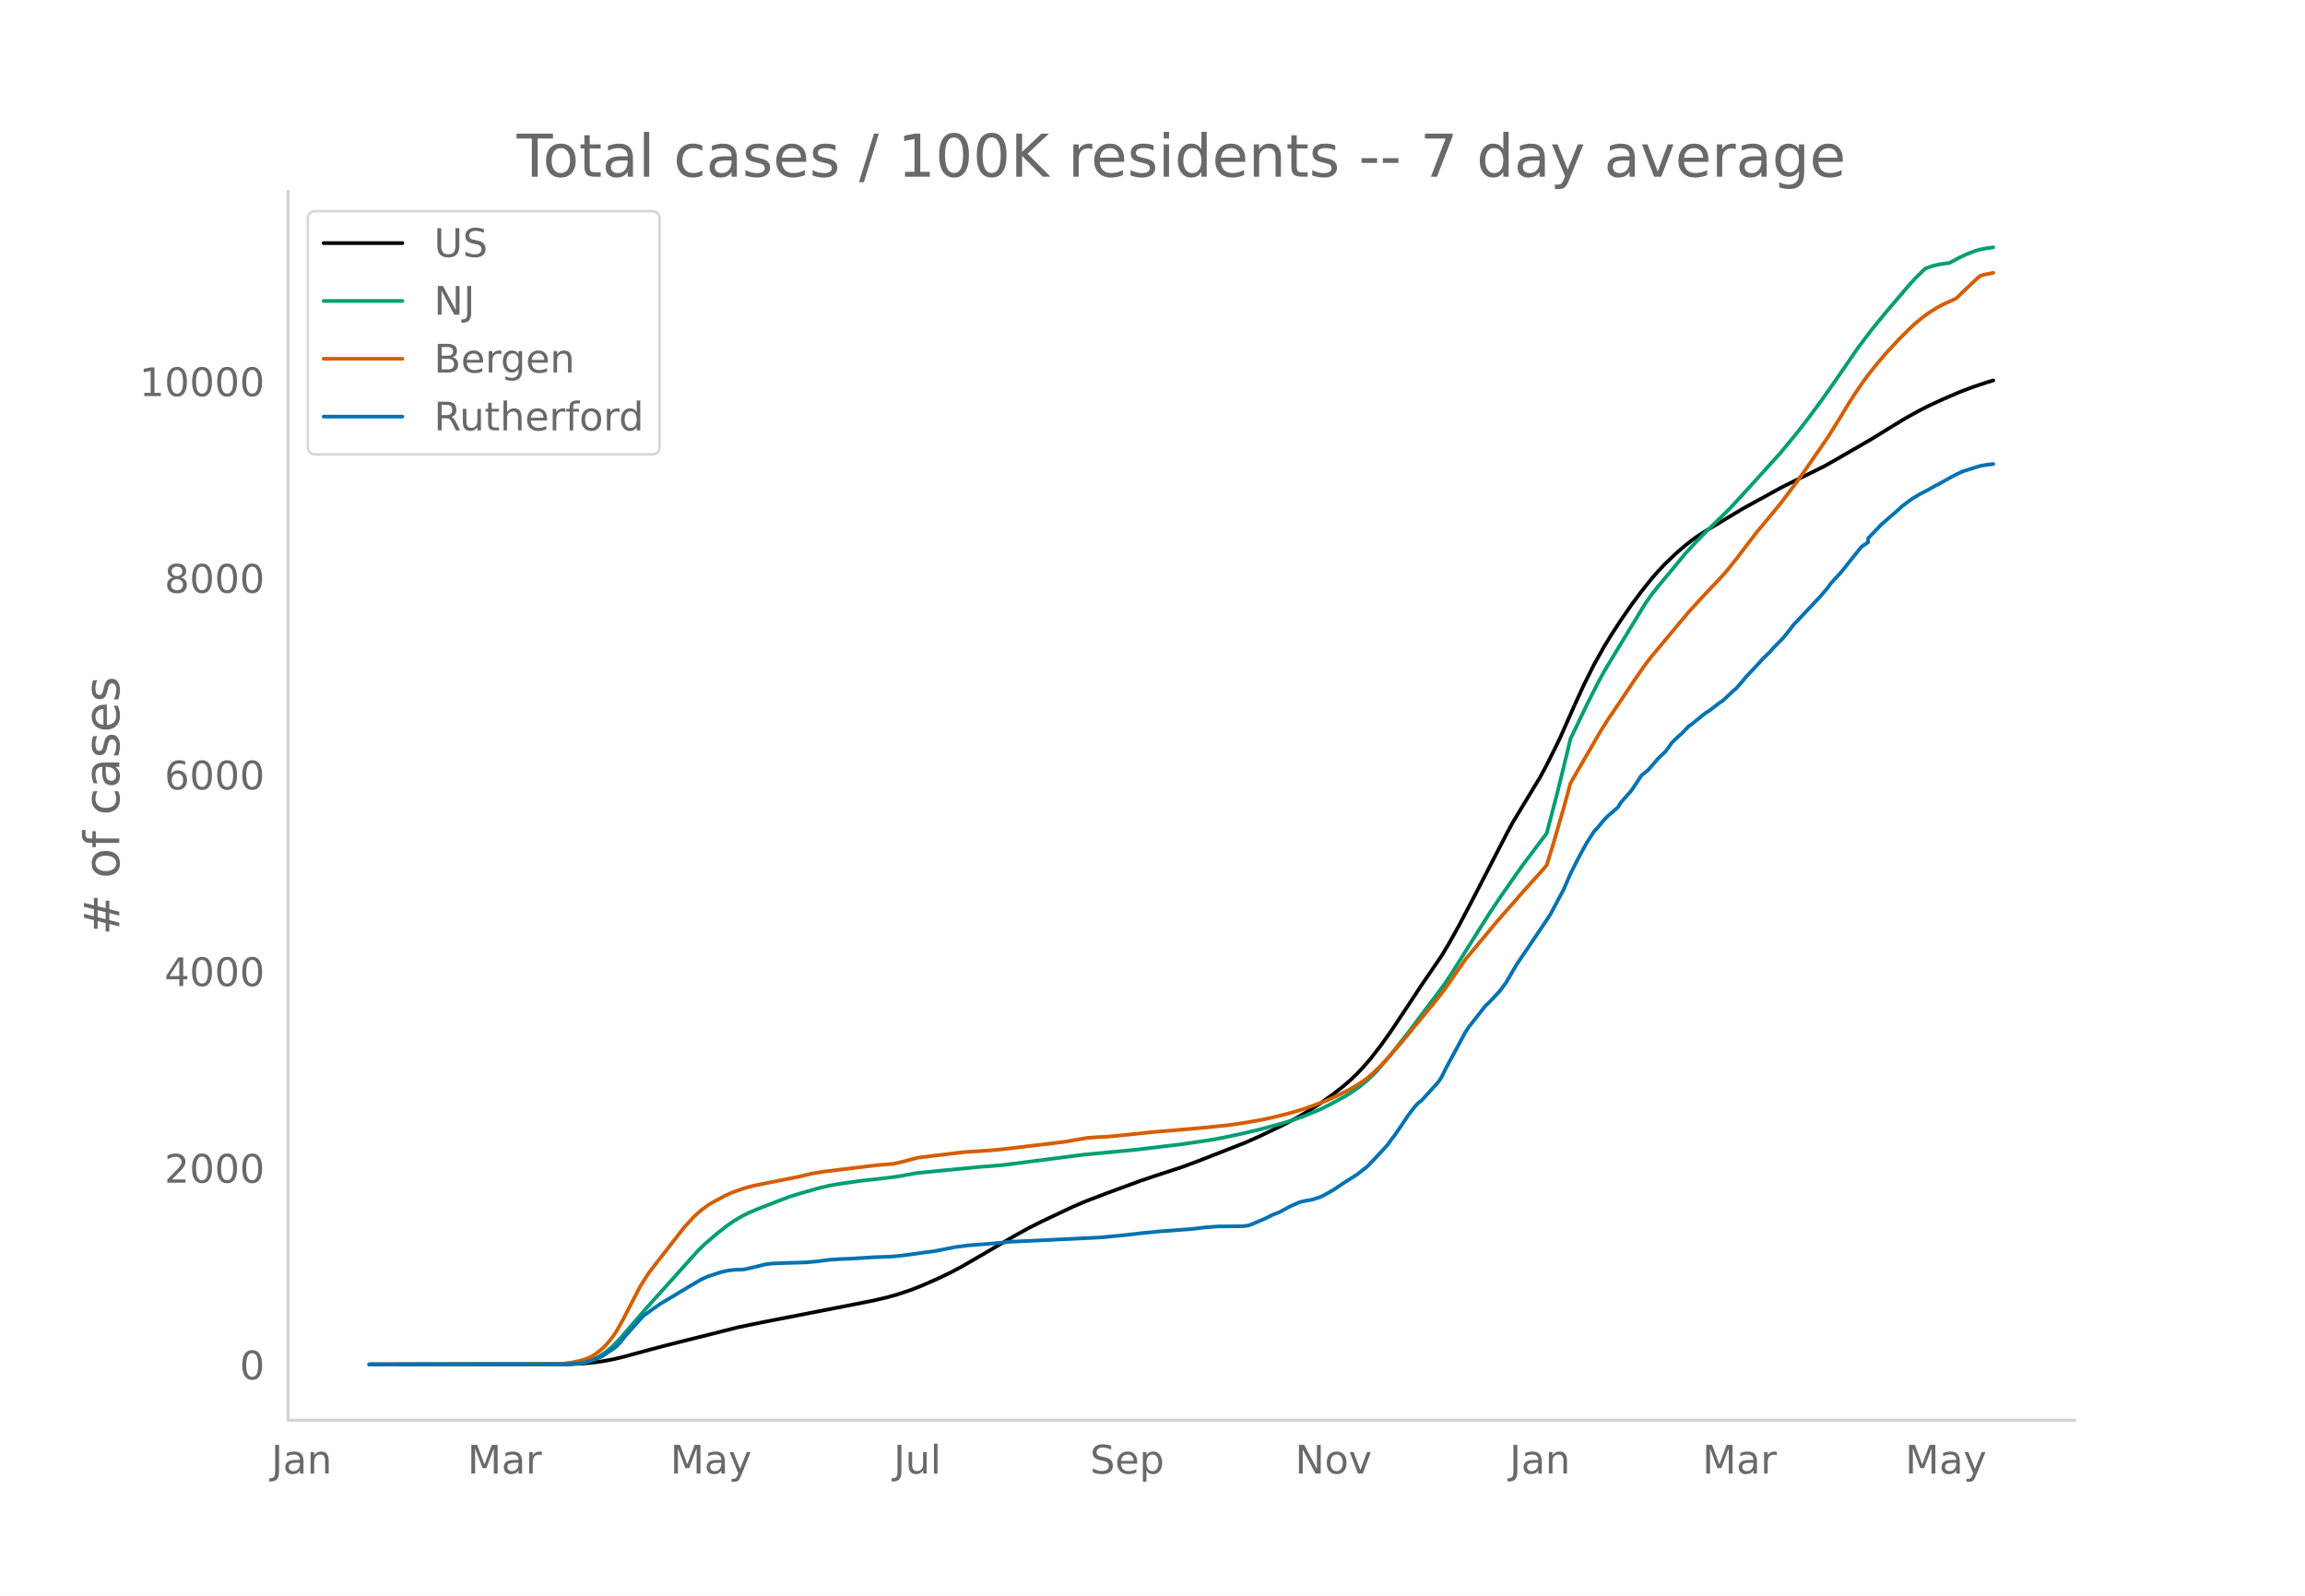
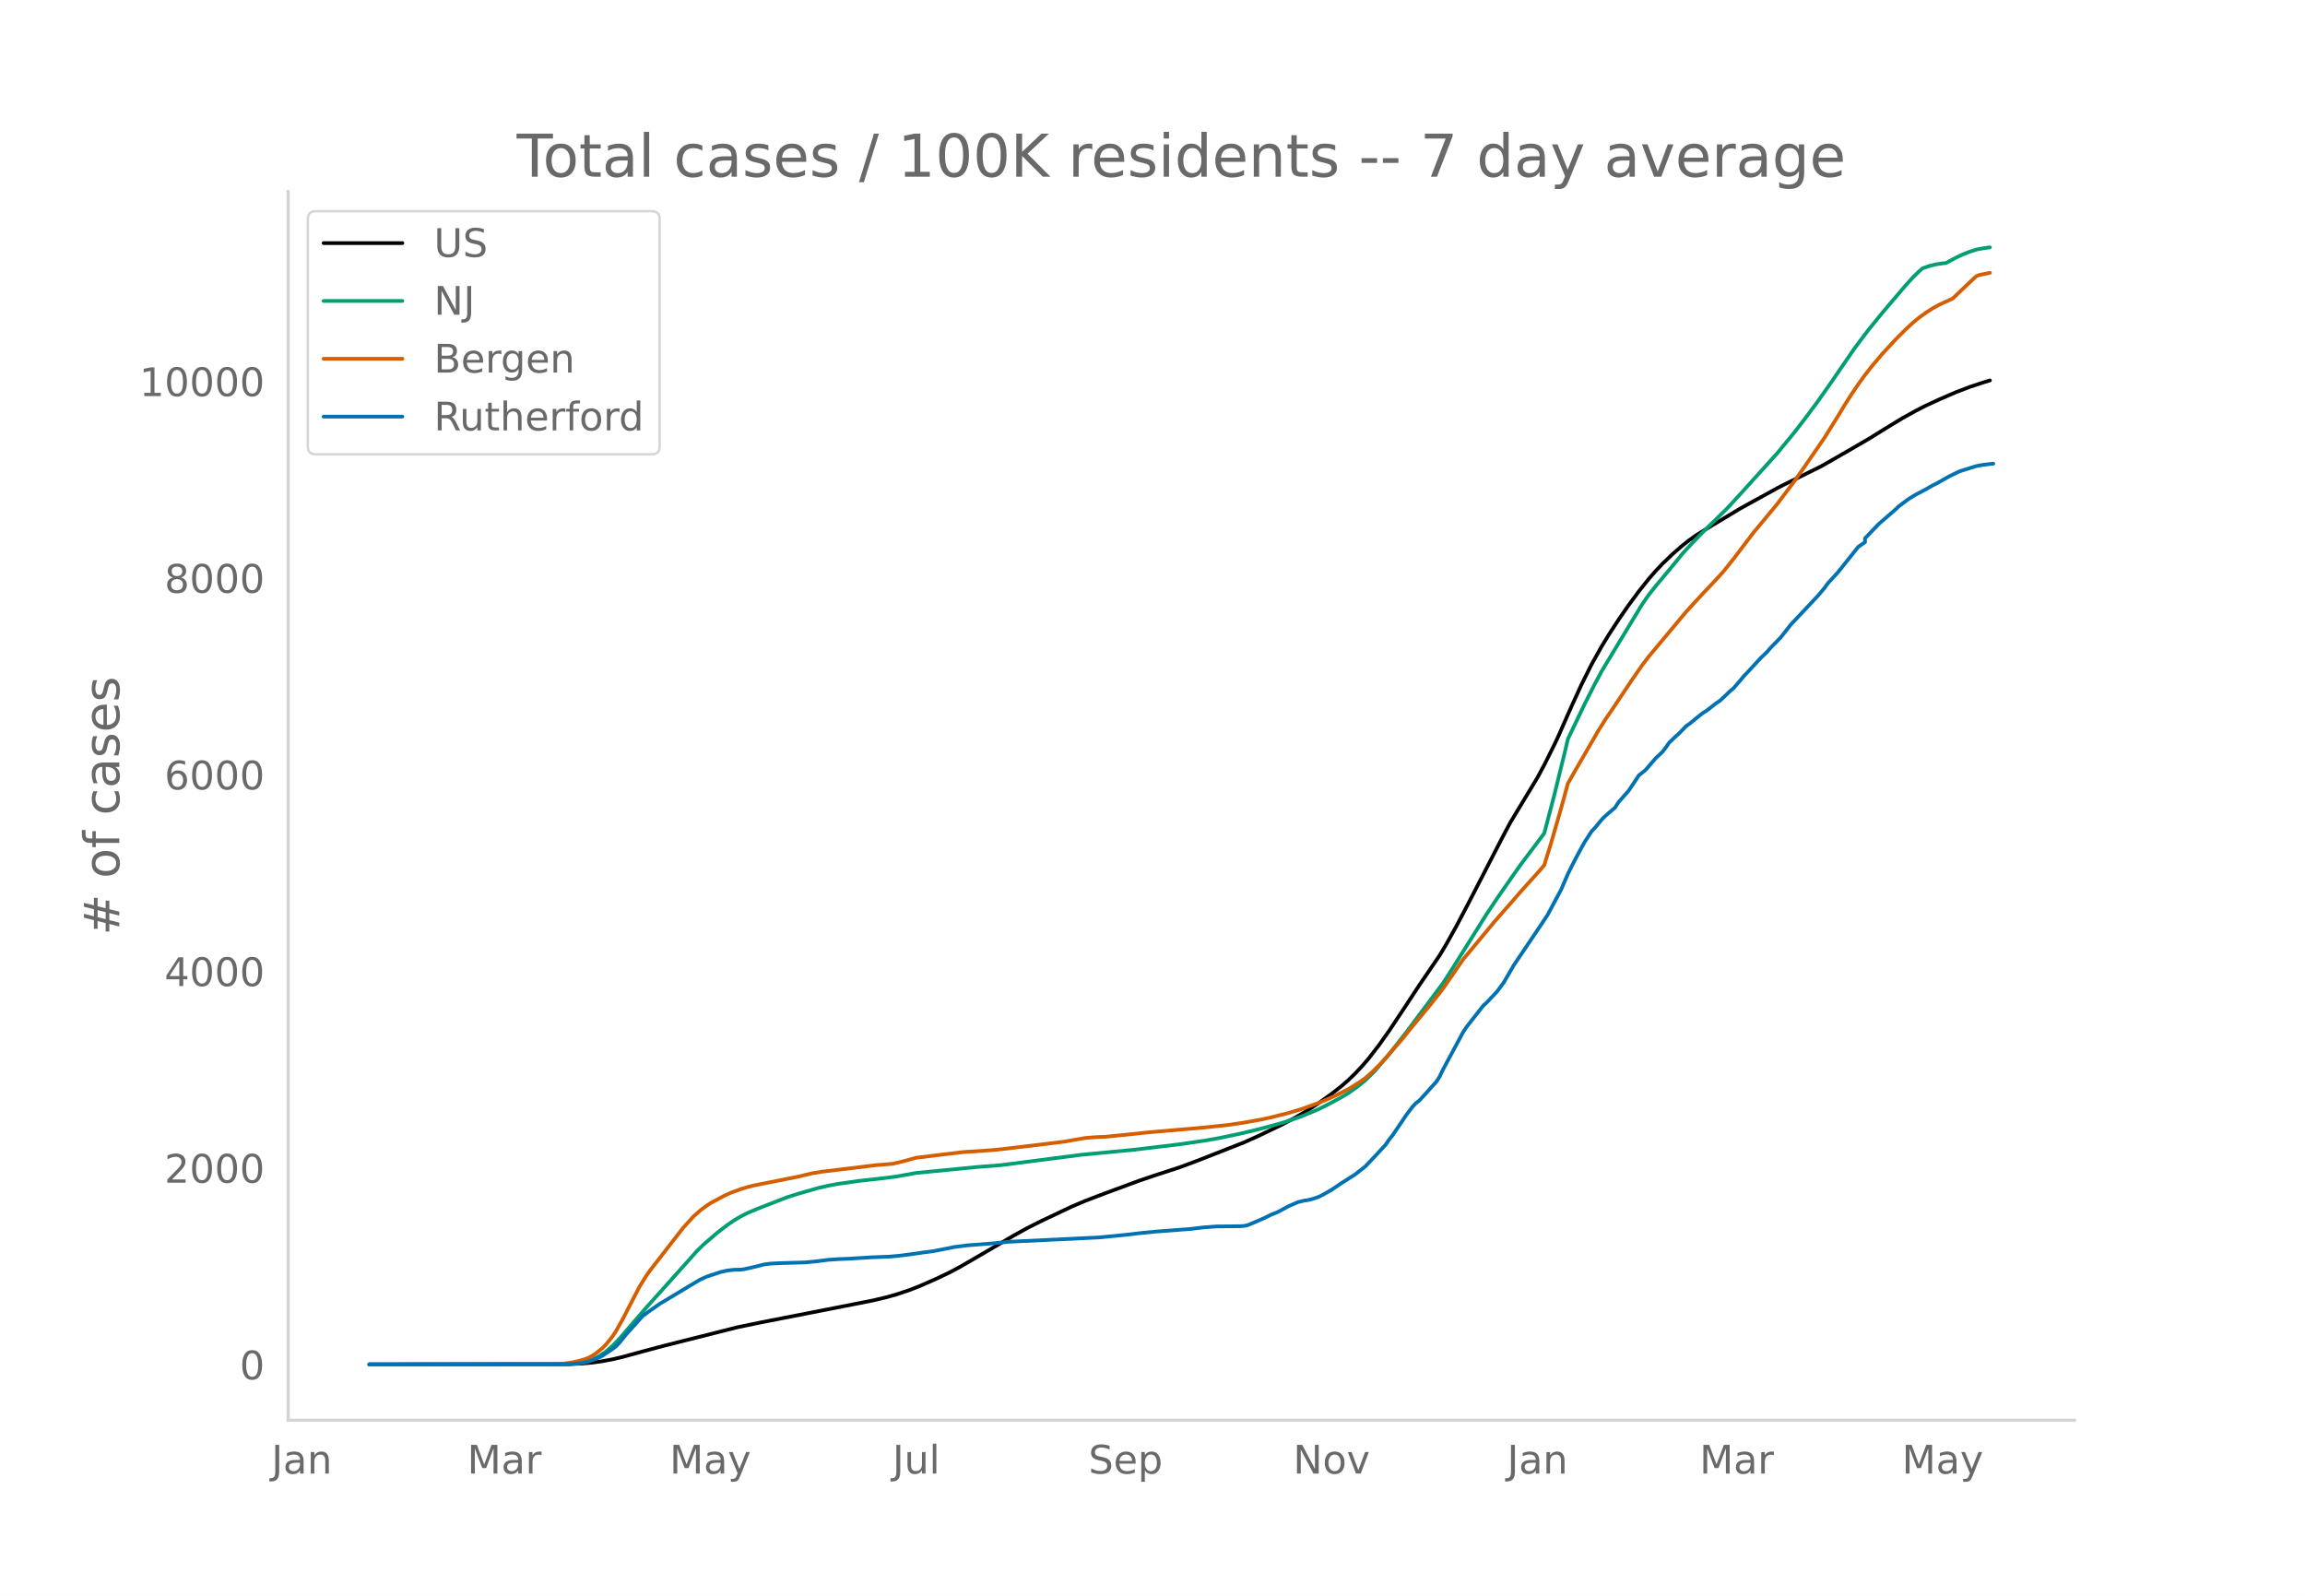
<svg xmlns="http://www.w3.org/2000/svg" xmlns:xlink="http://www.w3.org/1999/xlink" height="864" viewBox="0 0 936 648" width="1248">
  <defs>
    <style>*{stroke-linecap:butt;stroke-linejoin:round}</style>
  </defs>
  <g id="figure_1">
    <path d="M0 648h936V0H0z" style="fill:#fff" id="patch_1" />
    <g id="axes_1">
      <path d="M117 576.72h725.4V77.76H117z" style="fill:none" id="patch_2" />
-       <path clip-path="url(#p0488d3875d)" d="m149.973 554.04 81.058-.097 5.495-.24 4.122-.38 4.121-.571 4.122-.767 4.121-.97 8.244-2.248 8.243-2.202 30.225-7.595 9.617-1.99 30.225-5.897 15.112-2.966 5.496-1.287 4.121-1.15 5.496-1.836 4.122-1.6 6.869-3.006 5.495-2.64 4.122-2.194 5.495-3.169 16.487-9.62 5.495-3.03 5.496-2.753 12.364-5.843 5.496-2.338 8.243-3.137 13.739-5.06 5.495-1.863 10.991-3.583 6.87-2.544 19.233-7.533 5.496-2.45 9.617-4.588 5.495-2.891 4.122-2.373 5.495-3.525 5.496-3.91 4.121-3.233 2.748-2.4 2.748-2.654 2.748-2.913 2.747-3.19 4.122-5.319 4.122-5.803 5.495-8.235 6.87-10.413 8.242-12.06 2.748-4.58 4.122-7.384 5.495-10.437 13.739-26.577 2.748-5.117 10.99-18.159 2.748-5.095 4.122-8.265 1.374-2.892 5.495-12.409 4.122-8.987 4.121-8.24 4.122-7.346 2.748-4.494 4.121-6.32 4.122-5.97 4.121-5.546 4.122-5.17 2.748-3.125 2.748-2.916 4.121-3.943 4.122-3.574 2.747-2.153 2.748-1.934 4.122-2.559 6.869-4.132 6.87-4.125 5.495-3.027 2.748-1.495 6.869-3.784 2.748-1.406 15.112-7.462 5.496-3.112 13.738-7.94 6.87-4.247 6.869-4.185 5.495-3.042 4.122-2.103 5.495-2.538 6.87-2.962 5.495-2.092 5.496-1.82 2.747-.832h0" style="fill:none;stroke:#000;stroke-linecap:round;stroke-width:1.5" id="line2d_1" />
-       <path clip-path="url(#p0488d3875d)" d="m149.973 554.04 78.31-.072 4.122-.18 2.747-.289 2.748-.474 2.748-.903 2.747-1.366 2.748-1.85 2.748-2.348 2.748-2.83 4.121-4.771 6.87-7.943 9.617-10.685 10.99-12.28 2.748-2.69 5.496-4.723 4.121-3.175 2.748-1.878 2.748-1.616 2.747-1.401 4.122-1.746 8.243-3.197 4.122-1.583 4.121-1.286 8.244-2.368 4.121-.94 4.122-.745 8.243-1.16 9.617-1.073 5.495-.69 8.244-1.485 24.73-2.405 9.616-.753 32.973-4.235 20.608-1.95 19.234-2.295 10.99-1.61 5.496-.98 8.244-1.741 6.869-1.625 6.87-1.835 4.12-1.159 6.87-2.34 6.87-2.854 4.121-2.043 5.495-2.97 2.748-1.64 4.122-2.911 2.748-2.303 2.747-2.618 1.374-1.423 5.496-6.466 6.869-8.73 15.112-20.15 2.748-4.214 15.113-24.012 4.121-6.162 6.87-9.87 2.747-3.865 9.617-12.767 4.122-15.675 4.121-16.763 1.374-5.83 6.87-14.319 4.121-8.104 2.748-5.103 4.122-6.821 12.364-20.376 2.748-3.92 2.748-3.459 8.243-9.884 2.748-3.386 4.121-4.45 4.122-4.24 9.617-9.37 5.495-5.937 5.496-6.066 9.617-10.618 6.87-8.325 4.12-5.31 5.496-7.39 5.496-7.785 9.617-13.982 5.495-7.27 5.496-6.751 9.617-11.293 2.747-3.022 2.748-2.705 1.374-1.222 2.748-.963 2.747-.677 2.748-.413 1.374-.136 4.122-2.215 2.747-1.3 2.748-1.069 2.748-.877 2.748-.524 2.747-.377h0" style="fill:none;stroke:#009e73;stroke-linecap:round;stroke-width:1.5" id="line2d_2" />
-       <path clip-path="url(#p0488d3875d)" d="m149.973 554.04 75.562-.105 2.748-.122 4.122-.575 2.747-.595 2.748-.798 1.374-.556 1.374-.712 1.374-.903 2.747-2.193 1.374-1.351 2.748-3.407 1.374-2.056 2.748-4.859 6.869-13.271 2.748-4.405 1.373-1.976 13.739-17.653 4.122-4.528 2.747-2.44 2.748-2.032 1.374-.898 5.495-2.963 2.748-1.269 4.122-1.5 2.747-.843 2.748-.674 5.496-1.096 12.364-2.455 5.496-1.32 4.121-.687 13.74-1.641 8.242-1.015 6.87-.556 4.121-.969 5.496-1.49 8.243-1.012 10.99-1.312 5.496-.332 6.87-.5 5.495-.595 13.739-1.638 9.617-1.18 4.121-.742 4.122-.708 4.121-.33 4.122-.175 8.243-.81 9.617-1.019 20.608-1.762 10.991-1.135 6.87-1.002 6.869-1.225 4.121-.894 6.87-1.71 5.495-1.632 6.87-2.471 2.747-1.12 4.122-1.827 2.747-1.367 2.748-1.404 4.122-2.53 2.748-1.911 2.747-2.43 2.748-2.697 2.748-2.931 6.869-7.925 4.122-5.084 6.869-8.288 4.121-5.18 1.374-1.815 8.244-11.9 5.495-6.586 4.122-4.948 2.747-3.337 2.748-3.14 4.122-4.676 4.121-4.742 8.243-9.15 1.374-1.664 2.748-8.87 4.122-14.247 2.747-10.046 2.748-4.809 9.617-16.58 2.748-4.368 4.121-6.059 6.87-10.273 4.121-5.935 2.748-3.586 15.113-18.056 2.747-3.004 4.122-4.464 5.495-5.8 2.748-3.015 4.122-5.136 8.243-10.818 2.748-3.284 6.869-8.28 6.87-9.123 4.12-5.83 8.244-11.952 5.495-8.777 2.748-4.59 2.748-4.287 2.748-4.04 2.747-3.803 2.748-3.49 4.122-4.894 5.495-5.943 4.122-4.12 2.747-2.555 2.748-2.262 2.748-2.008 2.748-1.745 2.747-1.525 5.496-2.506 2.747-2.656 5.496-5.195 1.374-1.239 1.374-.499 4.121-.831h0" style="fill:none;stroke:#d55e00;stroke-linecap:round;stroke-width:1.5" id="line2d_3" />
-       <path clip-path="url(#p0488d3875d)" d="m149.973 554.04 79.684-.062 5.495-.312 2.748-.467 2.748-.842 2.747-1.09 1.374-.717 4.122-2.743 1.374-1.028 1.374-1.434 2.747-3.365 6.87-7.666 2.747-1.964 4.122-2.898 12.365-7.417 4.121-2.43 2.748-1.247 5.496-1.807 2.747-.624 2.748-.311 2.748-.063 1.374-.155 4.121-.935 4.122-1.029 2.748-.342 4.121-.187 9.617-.28 4.122-.375 5.495-.685 4.122-.28 4.121-.157 9.617-.592 6.87-.25 4.121-.373 4.122-.53 5.495-.779 4.122-.53 6.87-1.34 1.373-.311 5.496-.717 10.99-.842 5.496-.592 37.094-1.776 10.991-1.06 5.496-.654 6.869-.685 13.739-1.029 5.495-.654 5.495-.405 5.496-.032 4.122-.062 1.373-.093 1.374-.25 2.748-1.122 4.122-1.776 2.747-1.371 2.748-1.09 2.748-1.465 1.374-.78 4.121-1.807 2.748-.654 1.374-.187 1.374-.312 2.747-.904 1.374-.623 4.122-2.337 4.121-2.774 5.496-3.49 4.122-3.241 4.121-4.332 4.122-4.456 1.374-1.994 1.373-1.714 2.748-4.02 2.748-4.114 2.748-3.615 1.373-1.465 1.374-1.028 6.87-7.573 1.373-2.119 1.374-2.867 8.244-15.3 1.373-2.058 6.87-8.725 1.374-1.216 4.121-4.394 2.748-3.677 4.121-7.074 10.991-16.267 2.748-4.145 5.496-10.253 2.747-6.357 2.748-5.453 2.748-5.142 1.374-2.431 2.747-4.238 1.374-1.434 2.748-3.334 1.374-1.403 4.121-3.552 1.374-2.15 2.748-3.117 1.374-1.558 2.748-4.082 1.373-2.12 2.748-2.18 4.122-4.8 2.748-2.555 1.373-1.777 1.374-1.994 2.748-2.618 1.374-1.215 2.748-2.867 1.373-.935 4.122-3.366 1.374-1.06 1.374-.84 4.121-3.18 1.374-.903 2.748-2.555 1.374-1.34 1.374-1.122 2.747-3.148 1.374-1.683 2.748-2.898 4.122-4.487 2.747-2.618 1.374-1.62 4.122-4.208 2.747-3.459 1.374-1.776 4.122-4.363 6.87-7.292 2.747-3.241 1.374-1.9 4.121-4.488 8.244-10.315 2.747-1.87v-1.59l5.496-5.734 6.87-5.952 1.373-1.309 2.748-2.056 1.374-.998 2.747-1.682 4.122-2.15 2.748-1.59 1.373-.654 5.496-3.086 2.748-1.34 1.374-.654 6.869-2.15 2.748-.499 2.747-.312h0" style="fill:none;stroke:#0072b2;stroke-linecap:round;stroke-width:1.5" id="line2d_4" />
+       <path clip-path="url(#p155aaf4584)" d="m149.973 554.04 80.89-.097 5.483-.24 4.113-.38 4.113-.571 4.113-.767 4.113-.97 8.226-2.248 8.226-2.202 30.163-7.595 9.597-1.99 30.162-5.897 15.08-2.966 5.485-1.287 4.113-1.15 5.484-1.836 4.113-1.6 6.855-3.006 5.484-2.64 4.113-2.194 5.484-3.169 16.452-9.62 5.484-3.03 5.484-2.753 12.34-5.843 5.483-2.338 8.226-3.137 13.71-5.06 5.484-1.863 10.968-3.583 6.856-2.544 19.194-7.533 5.484-2.45 9.597-4.588 5.484-2.891 4.113-2.373 5.484-3.525 5.484-3.91 4.113-3.233 2.742-2.4 2.742-2.654 2.742-2.913 2.742-3.19 4.113-5.319 4.113-5.803 5.484-8.235 6.855-10.413 8.226-12.06 2.742-4.58 4.113-7.384 5.484-10.437 13.71-26.577 2.742-5.117 10.968-18.159 2.742-5.095 4.113-8.265 1.371-2.892 5.484-12.409 4.113-8.987 4.113-8.24 4.113-7.346 2.742-4.494 4.113-6.32 4.113-5.97 4.113-5.546 4.114-5.17 2.742-3.125 2.742-2.916 4.113-3.943 4.113-3.574 2.742-2.153 2.742-1.934 4.113-2.559 6.855-4.132 6.855-4.125 5.484-3.027 2.742-1.495 6.855-3.784 2.742-1.406 15.08-7.462 5.485-3.112 13.71-7.94 6.855-4.247 6.855-4.185 5.484-3.042 4.113-2.103 5.484-2.538 6.855-2.962 5.484-2.092 5.484-1.82 2.742-.832h0" style="fill:none;stroke:#000;stroke-linecap:round;stroke-width:1.5" id="line2d_1" />
+       <path clip-path="url(#p155aaf4584)" d="m149.973 554.04 78.147-.072 4.113-.18 2.742-.289 2.742-.474 2.742-.903 2.742-1.366 2.742-1.85 2.742-2.348 2.742-2.83 4.113-4.771 6.855-7.943 9.597-10.685 10.968-12.28 2.742-2.69 5.484-4.723 4.114-3.175 2.742-1.878 2.742-1.616 2.742-1.401 4.113-1.746 8.226-3.197 4.113-1.583 4.113-1.286 8.226-2.368 4.113-.94 4.113-.745 8.226-1.16 9.597-1.073 5.484-.69 8.226-1.485 24.678-2.405 9.597-.753 32.904-4.235 20.565-1.95 19.194-2.295 10.969-1.61 5.484-.98 8.226-1.741 6.855-1.625 6.855-1.835 4.113-1.159 6.855-2.34 6.855-2.854 4.113-2.043 5.484-2.97 2.742-1.64 4.113-2.911 2.742-2.303 2.742-2.618 1.37-1.423 5.485-6.466 6.855-8.73 15.081-20.15 2.742-4.214 15.081-24.012 4.113-6.162 6.855-9.87 2.742-3.865 9.597-12.767 4.113-15.675 4.113-16.763 1.371-5.83 6.855-14.319 4.113-8.104 2.742-5.103 4.113-6.821 12.34-20.376 2.742-3.92 2.742-3.459 8.226-9.884 2.742-3.386 4.113-4.45 4.113-4.24 9.597-9.37 5.484-5.937 5.484-6.066 9.597-10.618 6.855-8.325 4.113-5.31 5.484-7.39 5.484-7.785 9.597-13.982 5.484-7.27 5.484-6.751 9.597-11.293 2.742-3.022 2.742-2.705 1.371-1.222 2.742-.963 2.742-.677 2.742-.413 1.371-.136 4.113-2.215 2.742-1.3 2.742-1.069 2.742-.877 2.742-.524 2.742-.377h0" style="fill:none;stroke:#009e73;stroke-linecap:round;stroke-width:1.5" id="line2d_2" />
+       <path clip-path="url(#p155aaf4584)" d="m149.973 554.04 75.405-.105 2.742-.122 4.113-.575 2.742-.595 2.742-.798 1.371-.556 1.371-.712 1.371-.903 2.742-2.193 1.371-1.351 2.742-3.407 1.371-2.056 2.742-4.859 6.855-13.271 2.742-4.405 1.371-1.976 13.71-17.653 4.113-4.528 2.742-2.44 2.742-2.032 1.371-.898 5.485-2.963 2.742-1.269 4.113-1.5 2.742-.843 2.742-.674 5.484-1.096 12.339-2.455 5.484-1.32 4.113-.687 13.71-1.641 8.226-1.015 6.855-.556 4.113-.969 5.484-1.49 8.226-1.012 10.968-1.312 5.484-.332 6.855-.5 5.484-.595 13.71-1.638 9.597-1.18 4.113-.742 4.113-.708 4.113-.33 4.113-.175 8.226-.81 9.597-1.019 20.566-1.762 10.968-1.135 6.855-1.002 6.855-1.225 4.113-.894 6.855-1.71 5.484-1.632 6.855-2.471 2.742-1.12 4.113-1.827 2.742-1.367 2.742-1.404 4.113-2.53 2.742-1.911 2.742-2.43 2.742-2.697 2.742-2.931 6.855-7.925 4.113-5.084 6.855-8.288 4.113-5.18 1.371-1.815 8.226-11.9 5.484-6.586 4.113-4.948 2.742-3.337 2.742-3.14 4.113-4.676 4.113-4.742 8.226-9.15 1.371-1.664 2.742-8.87 4.113-14.247 2.742-10.046 2.742-4.809 9.597-16.58 2.742-4.368 4.113-6.059 6.855-10.273 4.114-5.935 2.742-3.586 15.08-18.056 2.743-3.004 4.113-4.464 5.484-5.8 2.742-3.015 4.113-5.136 8.226-10.818 2.742-3.284 6.855-8.28 6.855-9.123 4.113-5.83 8.226-11.952 5.484-8.777 2.742-4.59 2.742-4.287 2.742-4.04 2.742-3.803 2.742-3.49 4.113-4.894 5.484-5.943 4.113-4.12 2.742-2.555 2.742-2.262 2.742-2.008 2.742-1.745 2.742-1.525 5.484-2.506 2.742-2.656 5.484-5.195 1.371-1.239 1.371-.499 4.113-.831h0" style="fill:none;stroke:#d55e00;stroke-linecap:round;stroke-width:1.5" id="line2d_3" />
+       <path clip-path="url(#p155aaf4584)" d="m149.973 554.04 79.518-.062 5.484-.312 2.742-.467 2.742-.842 2.742-1.09 1.371-.717 4.113-2.743 1.371-1.028 1.371-1.434 2.742-3.365 6.855-7.666 2.742-1.964 4.113-2.898 12.34-7.417 4.112-2.43 2.742-1.247 5.484-1.807 2.743-.624 2.742-.311 2.742-.063 1.37-.155 4.114-.935 4.113-1.029 2.742-.342 4.113-.187 9.597-.28 4.113-.375 5.484-.685 4.113-.28 4.113-.157 9.597-.592 6.855-.25 4.113-.373 4.113-.53 5.484-.779 4.113-.53 6.855-1.34 1.371-.311 5.484-.717 10.968-.842 5.484-.592 37.017-1.776 10.968-1.06 5.484-.654 6.855-.685 13.71-1.029 5.485-.654 5.484-.405 5.484-.032 4.113-.062 1.37-.093 1.372-.25 2.742-1.122 4.113-1.776 2.742-1.371 2.742-1.09 2.742-1.465 1.37-.78 4.114-1.807 2.742-.654 1.37-.187 1.372-.312 2.742-.904 1.37-.623 4.114-2.337 4.113-2.774 5.484-3.49 4.113-3.241 4.113-4.332 4.113-4.456 1.371-1.994 1.371-1.714 2.742-4.02 2.742-4.114 2.742-3.615 1.371-1.465 1.371-1.028 6.855-7.573 1.371-2.119 1.371-2.867 8.226-15.3 1.371-2.058 6.855-8.725 1.371-1.216 4.113-4.394 2.742-3.677 4.113-7.074 10.968-16.267 2.742-4.145 5.484-10.253 2.742-6.357 2.742-5.453 2.742-5.142 1.371-2.431 2.742-4.238 1.371-1.434 2.742-3.334 1.371-1.403 4.113-3.552 1.371-2.15 2.742-3.117 1.371-1.558 2.742-4.082 1.371-2.12 2.743-2.18 4.113-4.8 2.742-2.555 1.37-1.777 1.372-1.994 2.742-2.618 1.37-1.215 2.743-2.867 1.37-.935 4.114-3.366 1.37-1.06 1.372-.84 4.113-3.18 1.37-.903 2.743-2.555 1.37-1.34 1.372-1.122 2.742-3.148 1.37-1.683 2.743-2.898 4.113-4.487 2.742-2.618 1.37-1.62 4.114-4.208 2.742-3.459 1.37-1.776 4.114-4.363 6.855-7.292 2.742-3.241 1.37-1.9 4.114-4.488 8.226-10.315 2.742-1.87v-1.59l5.484-5.734 6.855-5.952 1.371-1.309 2.742-2.056 1.371-.998 2.742-1.682 4.113-2.15 2.742-1.59 1.371-.654 5.484-3.086 2.742-1.34 1.371-.654 6.855-2.15 2.742-.499 4.113-.467h0" style="fill:none;stroke:#0072b2;stroke-linecap:round;stroke-width:1.5" id="line2d_4" />
      <path d="M117 576.72V77.76" style="fill:none;stroke:#d3d3d3;stroke-linecap:square;stroke-linejoin:miter;stroke-width:1.25" id="patch_3" />
      <path d="M117 576.72h725.4" style="fill:none;stroke:#d3d3d3;stroke-linecap:square;stroke-linejoin:miter;stroke-width:1.25" id="patch_4" />
      <g id="matplotlib.axis_1">
        <g id="xtick_1">
-           <g style="fill:#696969" transform="matrix(.16 0 0 -.16 110.163 598.378)" id="text_1">
+           <g style="fill:#696969" transform="matrix(.16 0 0 -.16 110.22 598.378)" id="text_1">
            <defs>
              <path d="M9.813 72.906h9.859V5.078q0-13.187-5-19.14-5-5.954-16.094-5.954h-3.75v8.297h3.078q6.531 0 9.219 3.672Q9.813-4.39 9.813 5.078z" id="DejaVuSans-74" />
              <path d="M34.281 27.484q-10.89 0-15.093-2.484-4.204-2.484-4.204-8.5 0-4.781 3.157-7.594 3.156-2.797 8.562-2.797 7.485 0 12 5.297 4.516 5.297 4.516 14.078v2zm17.922 3.72V0H43.22v8.297Q40.14 3.328 35.547.953q-4.594-2.375-11.234-2.375-8.391 0-13.36 4.719Q6 8.016 6 15.922q0 9.219 6.172 13.906 6.187 4.688 18.437 4.688h12.61v.89q0 6.203-4.078 9.594-4.078 3.39-11.453 3.39-4.688 0-9.141-1.124-4.438-1.125-8.531-3.375v8.312q4.921 1.906 9.562 2.844 4.64.953 9.031.953 11.875 0 17.735-6.156 5.86-6.14 5.86-18.64z" id="DejaVuSans-97" />
              <path d="M54.89 33.016V0h-8.984v32.719q0 7.765-3.031 11.61-3.031 3.858-9.078 3.858-7.281 0-11.484-4.64-4.204-4.625-4.204-12.64V0H9.08v54.688h9.03v-8.5q3.235 4.937 7.594 7.374Q30.078 56 35.797 56q9.422 0 14.25-5.828 4.844-5.828 4.844-17.156z" id="DejaVuSans-110" />
            </defs>
            <use xlink:href="#DejaVuSans-74" />
            <use x="29.492" xlink:href="#DejaVuSans-97" />
            <use x="90.771" xlink:href="#DejaVuSans-110" />
          </g>
        </g>
        <g id="xtick_2">
-           <g style="fill:#696969" transform="matrix(.16 0 0 -.16 189.834 598.378)" id="text_2">
+           <g style="fill:#696969" transform="matrix(.16 0 0 -.16 189.72 598.378)" id="text_2">
            <defs>
              <path d="M9.813 72.906h14.703l18.593-49.61 18.703 49.61h14.704V0H66.89v64.016l-18.797-50h-9.907l-18.796 50V0H9.813z" id="DejaVuSans-77" />
              <path d="M41.11 46.297q-1.516.875-3.297 1.281Q36.03 48 33.89 48q-7.625 0-11.703-4.953-4.079-4.953-4.079-14.234V0H9.08v54.688h9.03v-8.5q2.844 4.984 7.375 7.39Q30.031 56 36.531 56q.922 0 2.047-.125 1.125-.11 2.484-.36z" id="DejaVuSans-114" />
            </defs>
            <use xlink:href="#DejaVuSans-77" />
            <use x="86.279" xlink:href="#DejaVuSans-97" />
            <use x="147.559" xlink:href="#DejaVuSans-114" />
          </g>
        </g>
        <g id="xtick_3">
-           <g style="fill:#696969" transform="matrix(.16 0 0 -.16 272.193 598.378)" id="text_3">
+           <g style="fill:#696969" transform="matrix(.16 0 0 -.16 271.904 598.378)" id="text_3">
            <defs>
              <path d="M32.172-5.078q-3.797-9.766-7.422-12.735-3.61-2.984-9.656-2.984H7.906v7.516h5.282q3.703 0 5.75 1.765Q21-9.766 23.483-3.219l1.61 4.094-22.11 53.813H12.5l17.094-42.766 17.093 42.766h9.516z" id="DejaVuSans-121" />
            </defs>
            <use xlink:href="#DejaVuSans-77" />
            <use x="86.279" xlink:href="#DejaVuSans-97" />
            <use x="147.559" xlink:href="#DejaVuSans-121" />
          </g>
        </g>
        <g id="xtick_4">
-           <g style="fill:#696969" transform="matrix(.16 0 0 -.16 362.886 598.378)" id="text_4">
+           <g style="fill:#696969" transform="matrix(.16 0 0 -.16 362.423 598.378)" id="text_4">
            <defs>
              <path d="M8.5 21.578v33.11h8.984V21.922q0-7.766 3.016-11.656 3.031-3.875 9.094-3.875 7.265 0 11.484 4.64 4.234 4.64 4.234 12.656v31h8.985V0h-8.984v8.406Q42.047 3.422 37.718 1q-4.313-2.422-10.032-2.422-9.421 0-14.312 5.86Q8.5 10.296 8.5 21.578zM31.11 56z" id="DejaVuSans-117" />
              <path d="M9.422 75.984h8.984V0H9.422z" id="DejaVuSans-108" />
            </defs>
            <use xlink:href="#DejaVuSans-74" />
            <use x="29.492" xlink:href="#DejaVuSans-117" />
            <use x="92.871" xlink:href="#DejaVuSans-108" />
          </g>
        </g>
        <g id="xtick_5">
-           <g style="fill:#696969" transform="matrix(.16 0 0 -.16 442.638 598.378)" id="text_5">
+           <g style="fill:#696969" transform="matrix(.16 0 0 -.16 441.998 598.378)" id="text_5">
            <defs>
              <path d="M53.516 70.516V60.89q-5.61 2.687-10.594 4-4.984 1.328-9.625 1.328-8.047 0-12.422-3.125t-4.375-8.89q0-4.845 2.906-7.313 2.907-2.453 11.016-3.97l5.953-1.218q11.031-2.11 16.281-7.406 5.25-5.297 5.25-14.172 0-10.61-7.11-16.078-7.093-5.469-20.812-5.469-5.172 0-11.015 1.172Q13.14.922 6.89 3.219v10.156q6-3.36 11.765-5.078 5.766-1.703 11.328-1.703 8.438 0 13.032 3.312 4.593 3.328 4.593 9.485 0 5.359-3.297 8.39-3.296 3.032-10.812 4.547L27.484 33.5q-11.03 2.188-15.968 6.875-4.922 4.688-4.922 13.047 0 9.672 6.812 15.234 6.813 5.563 18.766 5.563 5.14 0 10.453-.938 5.328-.922 10.89-2.765z" id="DejaVuSans-83" />
              <path d="M56.203 29.594v-4.39H14.891q.593-9.282 5.593-14.142 5-4.859 13.938-4.859 5.172 0 10.031 1.266 4.86 1.265 9.656 3.812v-8.5Q49.266.734 44.187-.344 39.11-1.422 33.892-1.422q-13.094 0-20.735 7.61-7.64 7.625-7.64 20.625 0 13.421 7.25 21.296Q20.016 56 32.328 56q11.031 0 17.453-7.11 6.422-7.093 6.422-19.296zm-8.984 2.64q-.094 7.36-4.125 11.75-4.032 4.407-10.672 4.407-7.516 0-12.031-4.25-4.516-4.25-5.203-11.97z" id="DejaVuSans-101" />
              <path d="M18.11 8.203v-29H9.077v75.484h9.031v-8.296q2.844 4.875 7.157 7.234Q29.594 56 35.594 56q9.968 0 16.187-7.906 6.235-7.907 6.235-20.797T51.78 6.484q-6.218-7.906-16.187-7.906-6 0-10.328 2.375-4.313 2.375-7.157 7.25zm30.578 19.094q0 9.906-4.079 15.547-4.078 5.64-11.203 5.64-7.14 0-11.218-5.64-4.079-5.64-4.079-15.547 0-9.906 4.078-15.547 4.079-5.64 11.22-5.64 7.124 0 11.202 5.64t4.078 15.547z" id="DejaVuSans-112" />
            </defs>
            <use xlink:href="#DejaVuSans-83" />
            <use x="63.477" xlink:href="#DejaVuSans-101" />
            <use x="125" xlink:href="#DejaVuSans-112" />
          </g>
        </g>
        <g id="xtick_6">
-           <g style="fill:#696969" transform="matrix(.16 0 0 -.16 525.909 598.378)" id="text_6">
+           <g style="fill:#696969" transform="matrix(.16 0 0 -.16 525.095 598.378)" id="text_6">
            <defs>
              <path d="M9.813 72.906h13.28l32.329-60.984v60.984h9.562V0h-13.28L19.39 60.984V0H9.813z" id="DejaVuSans-78" />
              <path d="M30.61 48.39q-7.22 0-11.422-5.64-4.204-5.64-4.204-15.453 0-9.813 4.172-15.453 4.188-5.64 11.453-5.64 7.188 0 11.375 5.655 4.203 5.672 4.203 15.438 0 9.719-4.203 15.406-4.187 5.688-11.375 5.688zm0 7.61q11.718 0 18.406-7.625 6.703-7.61 6.703-21.078 0-13.422-6.703-21.078-6.688-7.64-18.407-7.64-11.765 0-18.437 7.64-6.656 7.656-6.656 21.078 0 13.469 6.656 21.078Q18.844 56 30.609 56z" id="DejaVuSans-111" />
              <path d="M2.984 54.688H12.5L29.594 8.797l17.093 45.89h9.516L35.687 0H23.485z" id="DejaVuSans-118" />
            </defs>
            <use xlink:href="#DejaVuSans-78" />
            <use x="74.805" xlink:href="#DejaVuSans-111" />
            <use x="135.986" xlink:href="#DejaVuSans-118" />
          </g>
        </g>
        <g id="xtick_7">
-           <g style="fill:#696969" transform="matrix(.16 0 0 -.16 612.997 598.378)" id="text_7">
+           <g style="fill:#696969" transform="matrix(.16 0 0 -.16 612.009 598.378)" id="text_7">
            <use xlink:href="#DejaVuSans-74" />
            <use x="29.492" xlink:href="#DejaVuSans-97" />
            <use x="90.771" xlink:href="#DejaVuSans-110" />
          </g>
        </g>
        <g id="xtick_8">
-           <g style="fill:#696969" transform="matrix(.16 0 0 -.16 691.294 598.378)" id="text_8">
+           <g style="fill:#696969" transform="matrix(.16 0 0 -.16 690.137 598.378)" id="text_8">
            <use xlink:href="#DejaVuSans-77" />
            <use x="86.279" xlink:href="#DejaVuSans-97" />
            <use x="147.559" xlink:href="#DejaVuSans-114" />
          </g>
        </g>
        <g id="xtick_9">
-           <g style="fill:#696969" transform="matrix(.16 0 0 -.16 773.653 598.378)" id="text_9">
+           <g style="fill:#696969" transform="matrix(.16 0 0 -.16 772.322 598.378)" id="text_9">
            <use xlink:href="#DejaVuSans-77" />
            <use x="86.279" xlink:href="#DejaVuSans-97" />
            <use x="147.559" xlink:href="#DejaVuSans-121" />
          </g>
        </g>
      </g>
      <g id="matplotlib.axis_2">
        <g id="ytick_1">
          <g style="fill:#696969" transform="matrix(.16 0 0 -.16 97.32 560.119)" id="text_10">
            <defs>
              <path d="M31.781 66.406q-7.61 0-11.453-7.5Q16.5 51.422 16.5 36.375q0-14.984 3.828-22.484 3.844-7.5 11.453-7.5 7.672 0 11.5 7.5 3.844 7.5 3.844 22.484 0 15.047-3.844 22.531-3.828 7.5-11.5 7.5zm0 7.813q12.266 0 18.735-9.703 6.468-9.688 6.468-28.141 0-18.406-6.468-28.11-6.47-9.687-18.735-9.687-12.25 0-18.718 9.688-6.47 9.703-6.47 28.109 0 18.453 6.47 28.14Q19.53 74.22 31.78 74.22z" id="DejaVuSans-48" />
            </defs>
            <use xlink:href="#DejaVuSans-48" />
          </g>
        </g>
        <g id="ytick_2">
          <g style="fill:#696969" transform="matrix(.16 0 0 -.16 66.78 480.266)" id="text_11">
            <defs>
              <path d="M19.188 8.297h34.421V0H7.33v8.297q5.609 5.812 15.296 15.594 9.703 9.797 12.188 12.64 4.734 5.313 6.609 9 1.89 3.688 1.89 7.25 0 5.813-4.078 9.469-4.078 3.672-10.625 3.672-4.64 0-9.797-1.61-5.14-1.609-11-4.89v9.969Q13.767 71.78 18.938 73q5.188 1.219 9.485 1.219 11.328 0 18.062-5.672 6.735-5.656 6.735-15.125 0-4.5-1.688-8.531-1.672-4.016-6.125-9.485-1.218-1.422-7.765-8.187-6.532-6.766-18.453-18.922z" id="DejaVuSans-50" />
            </defs>
            <use xlink:href="#DejaVuSans-50" />
            <use x="63.623" xlink:href="#DejaVuSans-48" />
            <use x="127.246" xlink:href="#DejaVuSans-48" />
            <use x="190.869" xlink:href="#DejaVuSans-48" />
          </g>
        </g>
        <g id="ytick_3">
          <g style="fill:#696969" transform="matrix(.16 0 0 -.16 66.78 400.412)" id="text_12">
            <defs>
              <path d="M37.797 64.313 12.89 25.39h24.906zm-2.594 8.593H47.61V25.391h10.407v-8.203H47.609V0h-9.812v17.188H4.89v9.515z" id="DejaVuSans-52" />
            </defs>
            <use xlink:href="#DejaVuSans-52" />
            <use x="63.623" xlink:href="#DejaVuSans-48" />
            <use x="127.246" xlink:href="#DejaVuSans-48" />
            <use x="190.869" xlink:href="#DejaVuSans-48" />
          </g>
        </g>
        <g id="ytick_4">
          <g style="fill:#696969" transform="matrix(.16 0 0 -.16 66.78 320.56)" id="text_13">
            <defs>
              <path d="M33.016 40.375q-6.641 0-10.532-4.547-3.875-4.531-3.875-12.437 0-7.86 3.875-12.438 3.891-4.562 10.532-4.562 6.64 0 10.515 4.562 3.875 4.578 3.875 12.438 0 7.906-3.875 12.437-3.875 4.547-10.515 4.547zm19.578 30.922v-8.984q-3.719 1.75-7.5 2.671-3.782.938-7.5.938-9.766 0-14.922-6.594-5.14-6.594-5.875-19.922 2.875 4.25 7.219 6.516 4.359 2.266 9.578 2.266 10.984 0 17.36-6.672 6.374-6.657 6.374-18.125 0-11.235-6.64-18.032-6.641-6.78-17.672-6.78-12.657 0-19.344 9.687-6.688 9.703-6.688 28.109 0 17.281 8.204 27.563 8.203 10.28 22.015 10.28 3.719 0 7.5-.734t7.89-2.187z" id="DejaVuSans-54" />
            </defs>
            <use xlink:href="#DejaVuSans-54" />
            <use x="63.623" xlink:href="#DejaVuSans-48" />
            <use x="127.246" xlink:href="#DejaVuSans-48" />
            <use x="190.869" xlink:href="#DejaVuSans-48" />
          </g>
        </g>
        <g id="ytick_5">
          <g style="fill:#696969" transform="matrix(.16 0 0 -.16 66.78 240.706)" id="text_14">
            <defs>
              <path d="M31.781 34.625q-7.031 0-11.062-3.766-4.016-3.765-4.016-10.343 0-6.594 4.016-10.36Q24.75 6.391 31.78 6.391q7.032 0 11.078 3.78 4.063 3.798 4.063 10.345 0 6.578-4.031 10.343-4.016 3.766-11.11 3.766zm-9.86 4.188q-6.343 1.562-9.89 5.906Q8.5 49.079 8.5 55.329q0 8.733 6.219 13.812 6.234 5.078 17.062 5.078 10.89 0 17.094-5.078 6.203-5.079 6.203-13.813 0-6.25-3.547-10.61-3.531-4.343-9.828-5.906 7.125-1.656 11.094-6.5 3.984-4.828 3.984-11.796 0-10.61-6.468-16.282-6.47-5.656-18.532-5.656-12.047 0-18.531 5.656-6.469 5.672-6.469 16.282 0 6.968 4 11.797 4.016 4.843 11.14 6.5zM18.314 54.39q0-5.657 3.53-8.828 3.548-3.172 9.938-3.172 6.36 0 9.938 3.172 3.593 3.171 3.593 8.828 0 5.672-3.593 8.843-3.578 3.172-9.938 3.172-6.39 0-9.937-3.172-3.532-3.172-3.532-8.843z" id="DejaVuSans-56" />
            </defs>
            <use xlink:href="#DejaVuSans-56" />
            <use x="63.623" xlink:href="#DejaVuSans-48" />
            <use x="127.246" xlink:href="#DejaVuSans-48" />
            <use x="190.869" xlink:href="#DejaVuSans-48" />
          </g>
        </g>
        <g id="ytick_6">
          <g style="fill:#696969" transform="matrix(.16 0 0 -.16 56.6 160.853)" id="text_15">
            <defs>
              <path d="M12.406 8.297h16.11v55.625l-17.532-3.516v8.985l17.438 3.515h9.86V8.296H54.39V0H12.406z" id="DejaVuSans-49" />
            </defs>
            <use xlink:href="#DejaVuSans-49" />
            <use x="63.623" xlink:href="#DejaVuSans-48" />
            <use x="127.246" xlink:href="#DejaVuSans-48" />
            <use x="190.869" xlink:href="#DejaVuSans-48" />
            <use x="254.492" xlink:href="#DejaVuSans-48" />
          </g>
        </g>
        <g style="fill:#696969" transform="matrix(0 -.2 -.2 0 48.44 379.813)" id="text_16">
          <defs>
            <path d="M51.125 44H36.922l-4.11-16.313h14.313zm-7.328 27.781-5.078-20.265h14.265L58.11 71.78h7.813L60.89 51.516h15.234V44h-17.14l-4-16.313h15.53V20.22H53.079L48 0h-7.813l5.032 20.219H30.906L25.875 0h-7.86l5.079 20.219H7.719v7.468h17.187L29 44H13.281v7.516h17.625l4.985 20.265z" id="DejaVuSans-35" />
            <path d="M37.11 75.984V68.5h-8.594q-4.828 0-6.72-1.953-1.874-1.953-1.874-7.031v-4.828h14.797v-6.985H19.922V0H10.89v47.703H2.297v6.984h8.594V58.5q0 9.125 4.25 13.297 4.25 4.187 13.468 4.187z" id="DejaVuSans-102" />
            <path d="M48.781 52.594v-8.407q-3.812 2.11-7.64 3.157-3.828 1.047-7.735 1.047-8.75 0-13.593-5.547-4.829-5.532-4.829-15.547 0-10.016 4.829-15.563 4.843-5.53 13.593-5.53 3.907 0 7.735 1.046 3.828 1.047 7.64 3.156V2.094Q45.016.344 40.984-.531q-4.015-.89-8.562-.89-12.36 0-19.64 7.765-7.266 7.765-7.266 20.953 0 13.375 7.343 21.031Q20.22 56 33.016 56q4.14 0 8.093-.86 3.953-.843 7.672-2.546z" id="DejaVuSans-99" />
            <path d="M44.281 53.078v-8.5q-3.797 1.953-7.906 2.922-4.094.984-8.5.984-6.688 0-10.031-2.047-3.344-2.046-3.344-6.156 0-3.125 2.39-4.906 2.391-1.781 9.626-3.39l3.078-.688q9.562-2.047 13.593-5.781 4.032-3.735 4.032-10.422 0-7.625-6.032-12.078-6.03-4.438-16.578-4.438-4.39 0-9.156.86Q10.688.296 5.422 2v9.281q4.984-2.594 9.812-3.89 4.829-1.282 9.579-1.282 6.343 0 9.75 2.172 3.421 2.172 3.421 6.125 0 3.656-2.468 5.61-2.453 1.953-10.813 3.765l-3.125.735q-8.344 1.75-12.062 5.39-3.704 3.64-3.704 9.985 0 7.718 5.47 11.906Q16.75 56 26.811 56q4.97 0 9.36-.734 4.406-.72 8.11-2.188z" id="DejaVuSans-115" />
          </defs>
          <use xlink:href="#DejaVuSans-35" />
          <use x="83.789" xlink:href="#DejaVuSans-32" />
          <use x="115.576" xlink:href="#DejaVuSans-111" />
          <use x="176.758" xlink:href="#DejaVuSans-102" />
          <use x="211.963" xlink:href="#DejaVuSans-32" />
          <use x="243.75" xlink:href="#DejaVuSans-99" />
          <use x="298.73" xlink:href="#DejaVuSans-97" />
          <use x="360.01" xlink:href="#DejaVuSans-115" />
          <use x="412.109" xlink:href="#DejaVuSans-101" />
          <use x="473.633" xlink:href="#DejaVuSans-115" />
        </g>
      </g>
      <g style="fill:#696969" transform="matrix(.24 0 0 -.24 209.82 71.76)" id="text_17">
        <defs>
          <path d="M-.297 72.906h61.672v-8.312H35.5V0h-9.906v64.594H-.296z" id="DejaVuSans-84" />
          <path d="M18.313 70.219V54.688h18.5v-6.985h-18.5V18.016q0-6.688 1.828-8.594 1.828-1.906 7.453-1.906h9.218V0h-9.218q-10.407 0-14.36 3.875-3.953 3.89-3.953 14.14v29.688H2.687v6.984h6.594V70.22z" id="DejaVuSans-116" />
          <path d="M25.39 72.906h8.297L8.297-9.28H0z" id="DejaVuSans-47" />
          <path d="M9.813 72.906h9.859V42.094L52.39 72.906h12.703L28.906 38.922 67.672 0H54.688L19.672 35.11V0h-9.86z" id="DejaVuSans-75" />
          <path d="M9.422 54.688h8.984V0H9.422zm0 21.296h8.984v-11.39H9.422z" id="DejaVuSans-105" />
          <path d="M45.406 46.39v29.594h8.985V0h-8.985v8.203Q42.578 3.328 38.25.953q-4.313-2.375-10.375-2.375-9.906 0-16.14 7.906-6.22 7.922-6.22 20.813 0 12.89 6.22 20.797Q17.968 56 27.874 56q6.063 0 10.375-2.375 4.328-2.36 7.156-7.234zm-30.61-19.093q0-9.906 4.079-15.547 4.078-5.64 11.203-5.64 7.125 0 11.219 5.64 4.11 5.64 4.11 15.547 0 9.906-4.11 15.547-4.094 5.64-11.219 5.64-7.125 0-11.203-5.64-4.078-5.64-4.078-15.547z" id="DejaVuSans-100" />
          <path d="M4.89 31.39h26.313v-8H4.891z" id="DejaVuSans-45" />
          <path d="M8.203 72.906h46.875v-4.203L28.61 0H18.312L43.22 64.594H8.203z" id="DejaVuSans-55" />
          <path d="M45.406 27.984q0 9.766-4.031 15.125-4.016 5.375-11.297 5.375-7.219 0-11.25-5.375-4.031-5.359-4.031-15.125 0-9.718 4.031-15.093t11.25-5.375q7.281 0 11.297 5.375 4.031 5.375 4.031 15.093zm8.985-21.203q0-13.953-6.203-20.765Q42-20.797 29.203-20.797q-4.734 0-8.937.703-4.203.703-8.157 2.172v8.735q3.954-2.141 7.813-3.157 3.86-1.031 7.86-1.031 8.843 0 13.234 4.61 4.39 4.609 4.39 13.937v4.453q-2.781-4.844-7.125-7.234Q33.938 0 27.875 0 17.828 0 11.672 7.656q-6.156 7.672-6.156 20.328 0 12.688 6.156 20.344Q17.828 56 27.875 56q6.063 0 10.406-2.39 4.344-2.391 7.125-7.22v8.297h8.985z" id="DejaVuSans-103" />
        </defs>
        <use xlink:href="#DejaVuSans-84" />
        <use x="44.084" xlink:href="#DejaVuSans-111" />
        <use x="105.266" xlink:href="#DejaVuSans-116" />
        <use x="144.475" xlink:href="#DejaVuSans-97" />
        <use x="205.754" xlink:href="#DejaVuSans-108" />
        <use x="233.537" xlink:href="#DejaVuSans-32" />
        <use x="265.324" xlink:href="#DejaVuSans-99" />
        <use x="320.305" xlink:href="#DejaVuSans-97" />
        <use x="381.584" xlink:href="#DejaVuSans-115" />
        <use x="433.684" xlink:href="#DejaVuSans-101" />
        <use x="495.207" xlink:href="#DejaVuSans-115" />
        <use x="547.307" xlink:href="#DejaVuSans-32" />
        <use x="579.094" xlink:href="#DejaVuSans-47" />
        <use x="612.785" xlink:href="#DejaVuSans-32" />
        <use x="644.572" xlink:href="#DejaVuSans-49" />
        <use x="708.195" xlink:href="#DejaVuSans-48" />
        <use x="771.818" xlink:href="#DejaVuSans-48" />
        <use x="835.441" xlink:href="#DejaVuSans-75" />
        <use x="901.018" xlink:href="#DejaVuSans-32" />
        <use x="932.805" xlink:href="#DejaVuSans-114" />
        <use x="971.668" xlink:href="#DejaVuSans-101" />
        <use x="1033.191" xlink:href="#DejaVuSans-115" />
        <use x="1085.291" xlink:href="#DejaVuSans-105" />
        <use x="1113.074" xlink:href="#DejaVuSans-100" />
        <use x="1176.551" xlink:href="#DejaVuSans-101" />
        <use x="1238.074" xlink:href="#DejaVuSans-110" />
        <use x="1301.453" xlink:href="#DejaVuSans-116" />
        <use x="1340.662" xlink:href="#DejaVuSans-115" />
        <use x="1392.762" xlink:href="#DejaVuSans-32" />
        <use x="1424.549" xlink:href="#DejaVuSans-45" />
        <use x="1460.633" xlink:href="#DejaVuSans-45" />
        <use x="1496.717" xlink:href="#DejaVuSans-32" />
        <use x="1528.504" xlink:href="#DejaVuSans-55" />
        <use x="1592.127" xlink:href="#DejaVuSans-32" />
        <use x="1623.914" xlink:href="#DejaVuSans-100" />
        <use x="1687.391" xlink:href="#DejaVuSans-97" />
        <use x="1748.67" xlink:href="#DejaVuSans-121" />
        <use x="1807.85" xlink:href="#DejaVuSans-32" />
        <use x="1839.637" xlink:href="#DejaVuSans-97" />
        <use x="1900.916" xlink:href="#DejaVuSans-118" />
        <use x="1960.096" xlink:href="#DejaVuSans-101" />
        <use x="2021.619" xlink:href="#DejaVuSans-114" />
        <use x="2062.732" xlink:href="#DejaVuSans-97" />
        <use x="2124.012" xlink:href="#DejaVuSans-103" />
        <use x="2187.488" xlink:href="#DejaVuSans-101" />
      </g>
      <g id="legend_1">
        <path d="M128.2 184.5h136.45q3.2 0 3.2-3.2V88.96q0-3.2-3.2-3.2H128.2q-3.2 0-3.2 3.2v92.34q0 3.2 3.2 3.2z" style="fill:none;opacity:.8;stroke:#ccc;stroke-linejoin:miter" id="patch_5" />
        <path d="M131.4 98.718h32" style="fill:none;stroke:#000;stroke-linecap:round;stroke-width:1.5" id="line2d_5" />
        <g style="fill:#696969" transform="matrix(.16 0 0 -.16 176.2 104.317)" id="text_18">
          <defs>
            <path d="M8.688 72.906h9.921V28.61q0-11.718 4.235-16.875 4.25-5.14 13.781-5.14 9.469 0 13.719 5.14 4.25 5.157 4.25 16.875v44.297H64.5V27.391q0-14.25-7.063-21.532-7.046-7.28-20.812-7.28-13.828 0-20.89 7.28-7.047 7.282-7.047 21.532z" id="DejaVuSans-85" />
          </defs>
          <use xlink:href="#DejaVuSans-85" />
          <use x="73.193" xlink:href="#DejaVuSans-83" />
        </g>
        <path d="M131.4 122.203h32" style="fill:none;stroke:#009e73;stroke-linecap:round;stroke-width:1.5" id="line2d_7" />
        <g style="fill:#696969" transform="matrix(.16 0 0 -.16 176.2 127.802)" id="text_19">
          <use xlink:href="#DejaVuSans-78" />
          <use x="74.805" xlink:href="#DejaVuSans-74" />
        </g>
        <path d="M131.4 145.688h32" style="fill:none;stroke:#d55e00;stroke-linecap:round;stroke-width:1.5" id="line2d_9" />
        <g style="fill:#696969" transform="matrix(.16 0 0 -.16 176.2 151.287)" id="text_20">
          <defs>
            <path d="M19.672 34.813V8.108H35.5q7.953 0 11.781 3.297 3.844 3.297 3.844 10.078 0 6.844-3.844 10.078-3.828 3.25-11.781 3.25zm0 29.984V42.828h14.61q7.218 0 10.75 2.703 3.546 2.719 3.546 8.282 0 5.515-3.547 8.25-3.531 2.734-10.75 2.734zm-9.86 8.11h25.204q11.28 0 17.375-4.688Q58.5 63.53 58.5 54.89q0-6.703-3.125-10.657-3.125-3.953-9.188-4.922 7.282-1.562 11.313-6.53 4.031-4.954 4.031-12.376 0-9.765-6.64-15.093Q48.25 0 35.984 0H9.812z" id="DejaVuSans-66" />
          </defs>
          <use xlink:href="#DejaVuSans-66" />
          <use x="68.604" xlink:href="#DejaVuSans-101" />
          <use x="130.127" xlink:href="#DejaVuSans-114" />
          <use x="169.49" xlink:href="#DejaVuSans-103" />
          <use x="232.967" xlink:href="#DejaVuSans-101" />
          <use x="294.49" xlink:href="#DejaVuSans-110" />
        </g>
        <path d="M131.4 169.173h32" style="fill:none;stroke:#0072b2;stroke-linecap:round;stroke-width:1.5" id="line2d_11" />
        <g style="fill:#696969" transform="matrix(.16 0 0 -.16 176.2 174.773)" id="text_21">
          <defs>
            <path d="M44.39 34.188q3.172-1.079 6.172-4.594 3-3.516 6.032-9.672L66.609 0H56l-9.313 18.703q-3.624 7.328-7.015 9.719-3.39 2.39-9.25 2.39h-10.75V0h-9.86v72.906h22.266q12.5 0 18.656-5.234 6.157-5.219 6.157-15.766 0-6.89-3.203-11.437-3.204-4.532-9.297-6.282zM19.673 64.797V38.922h12.406q7.125 0 10.766 3.297 3.64 3.297 3.64 9.687 0 6.39-3.64 9.64-3.64 3.25-10.766 3.25z" id="DejaVuSans-82" />
            <path d="M54.89 33.016V0h-8.984v32.719q0 7.765-3.031 11.61-3.031 3.858-9.078 3.858-7.281 0-11.484-4.64-4.204-4.625-4.204-12.64V0H9.08v75.984h9.03V46.188q3.235 4.937 7.594 7.374Q30.078 56 35.797 56q9.422 0 14.25-5.828 4.844-5.828 4.844-17.156z" id="DejaVuSans-104" />
          </defs>
          <use xlink:href="#DejaVuSans-82" />
          <use x="64.982" xlink:href="#DejaVuSans-117" />
          <use x="128.361" xlink:href="#DejaVuSans-116" />
          <use x="167.57" xlink:href="#DejaVuSans-104" />
          <use x="230.949" xlink:href="#DejaVuSans-101" />
          <use x="292.473" xlink:href="#DejaVuSans-114" />
          <use x="333.586" xlink:href="#DejaVuSans-102" />
          <use x="368.791" xlink:href="#DejaVuSans-111" />
          <use x="429.973" xlink:href="#DejaVuSans-114" />
          <use x="469.336" xlink:href="#DejaVuSans-100" />
        </g>
      </g>
    </g>
  </g>
  <defs>
-     <clipPath id="p0488d3875d">
+     <clipPath id="p155aaf4584">
      <path d="M117 77.76h725.4v498.96H117z" />
    </clipPath>
  </defs>
</svg>
